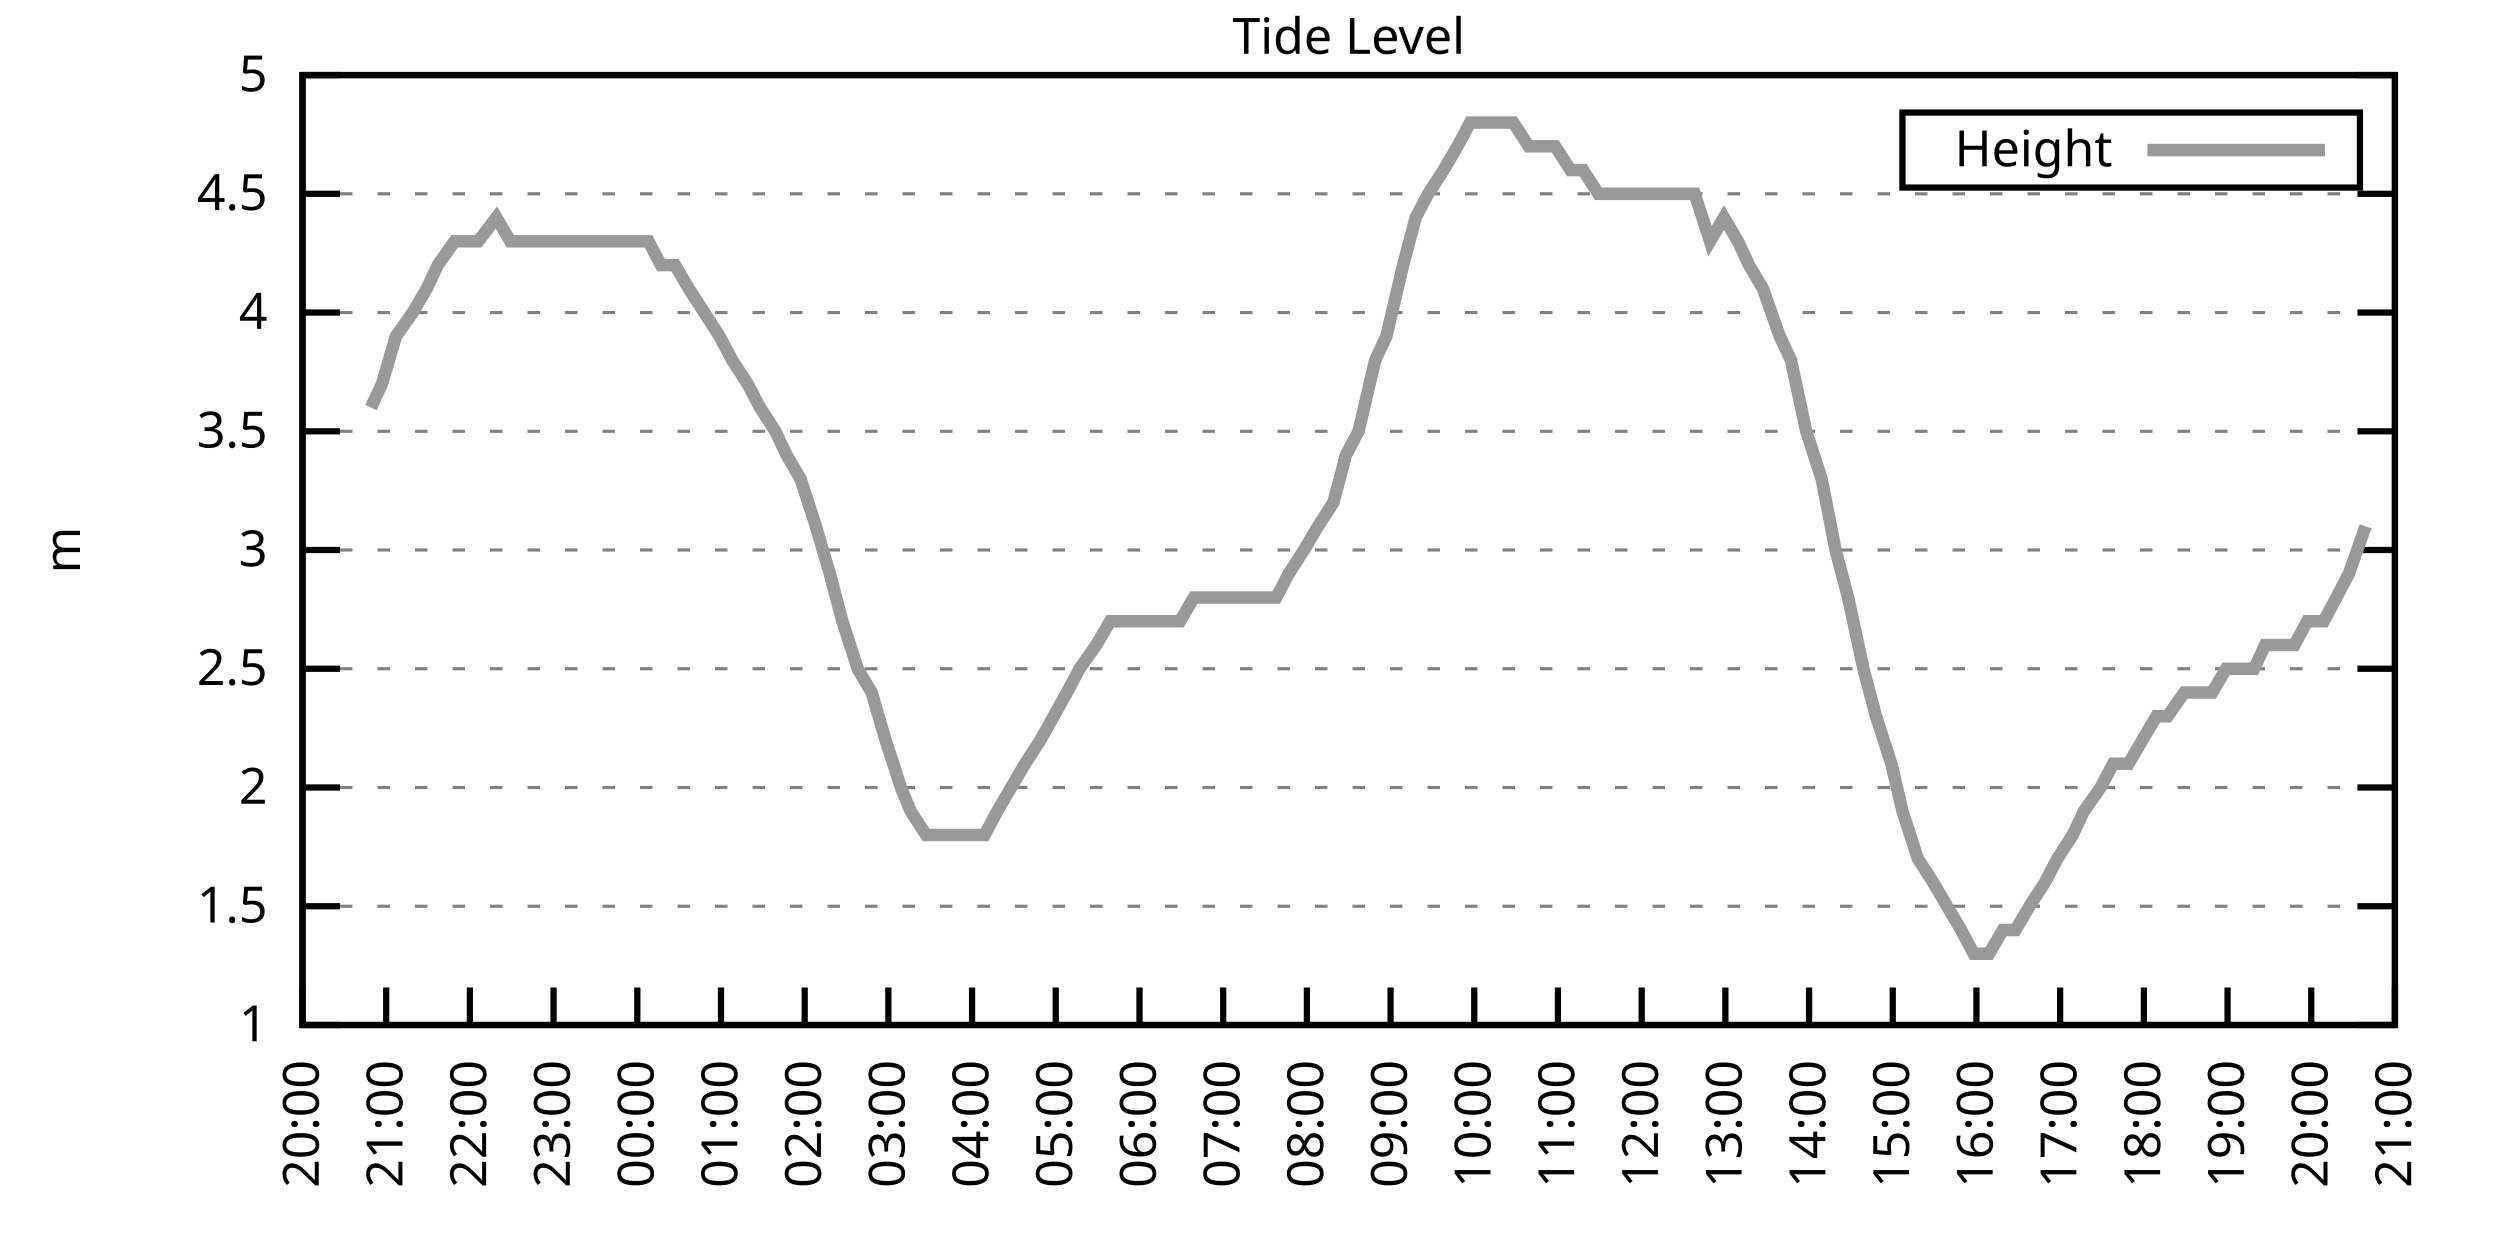
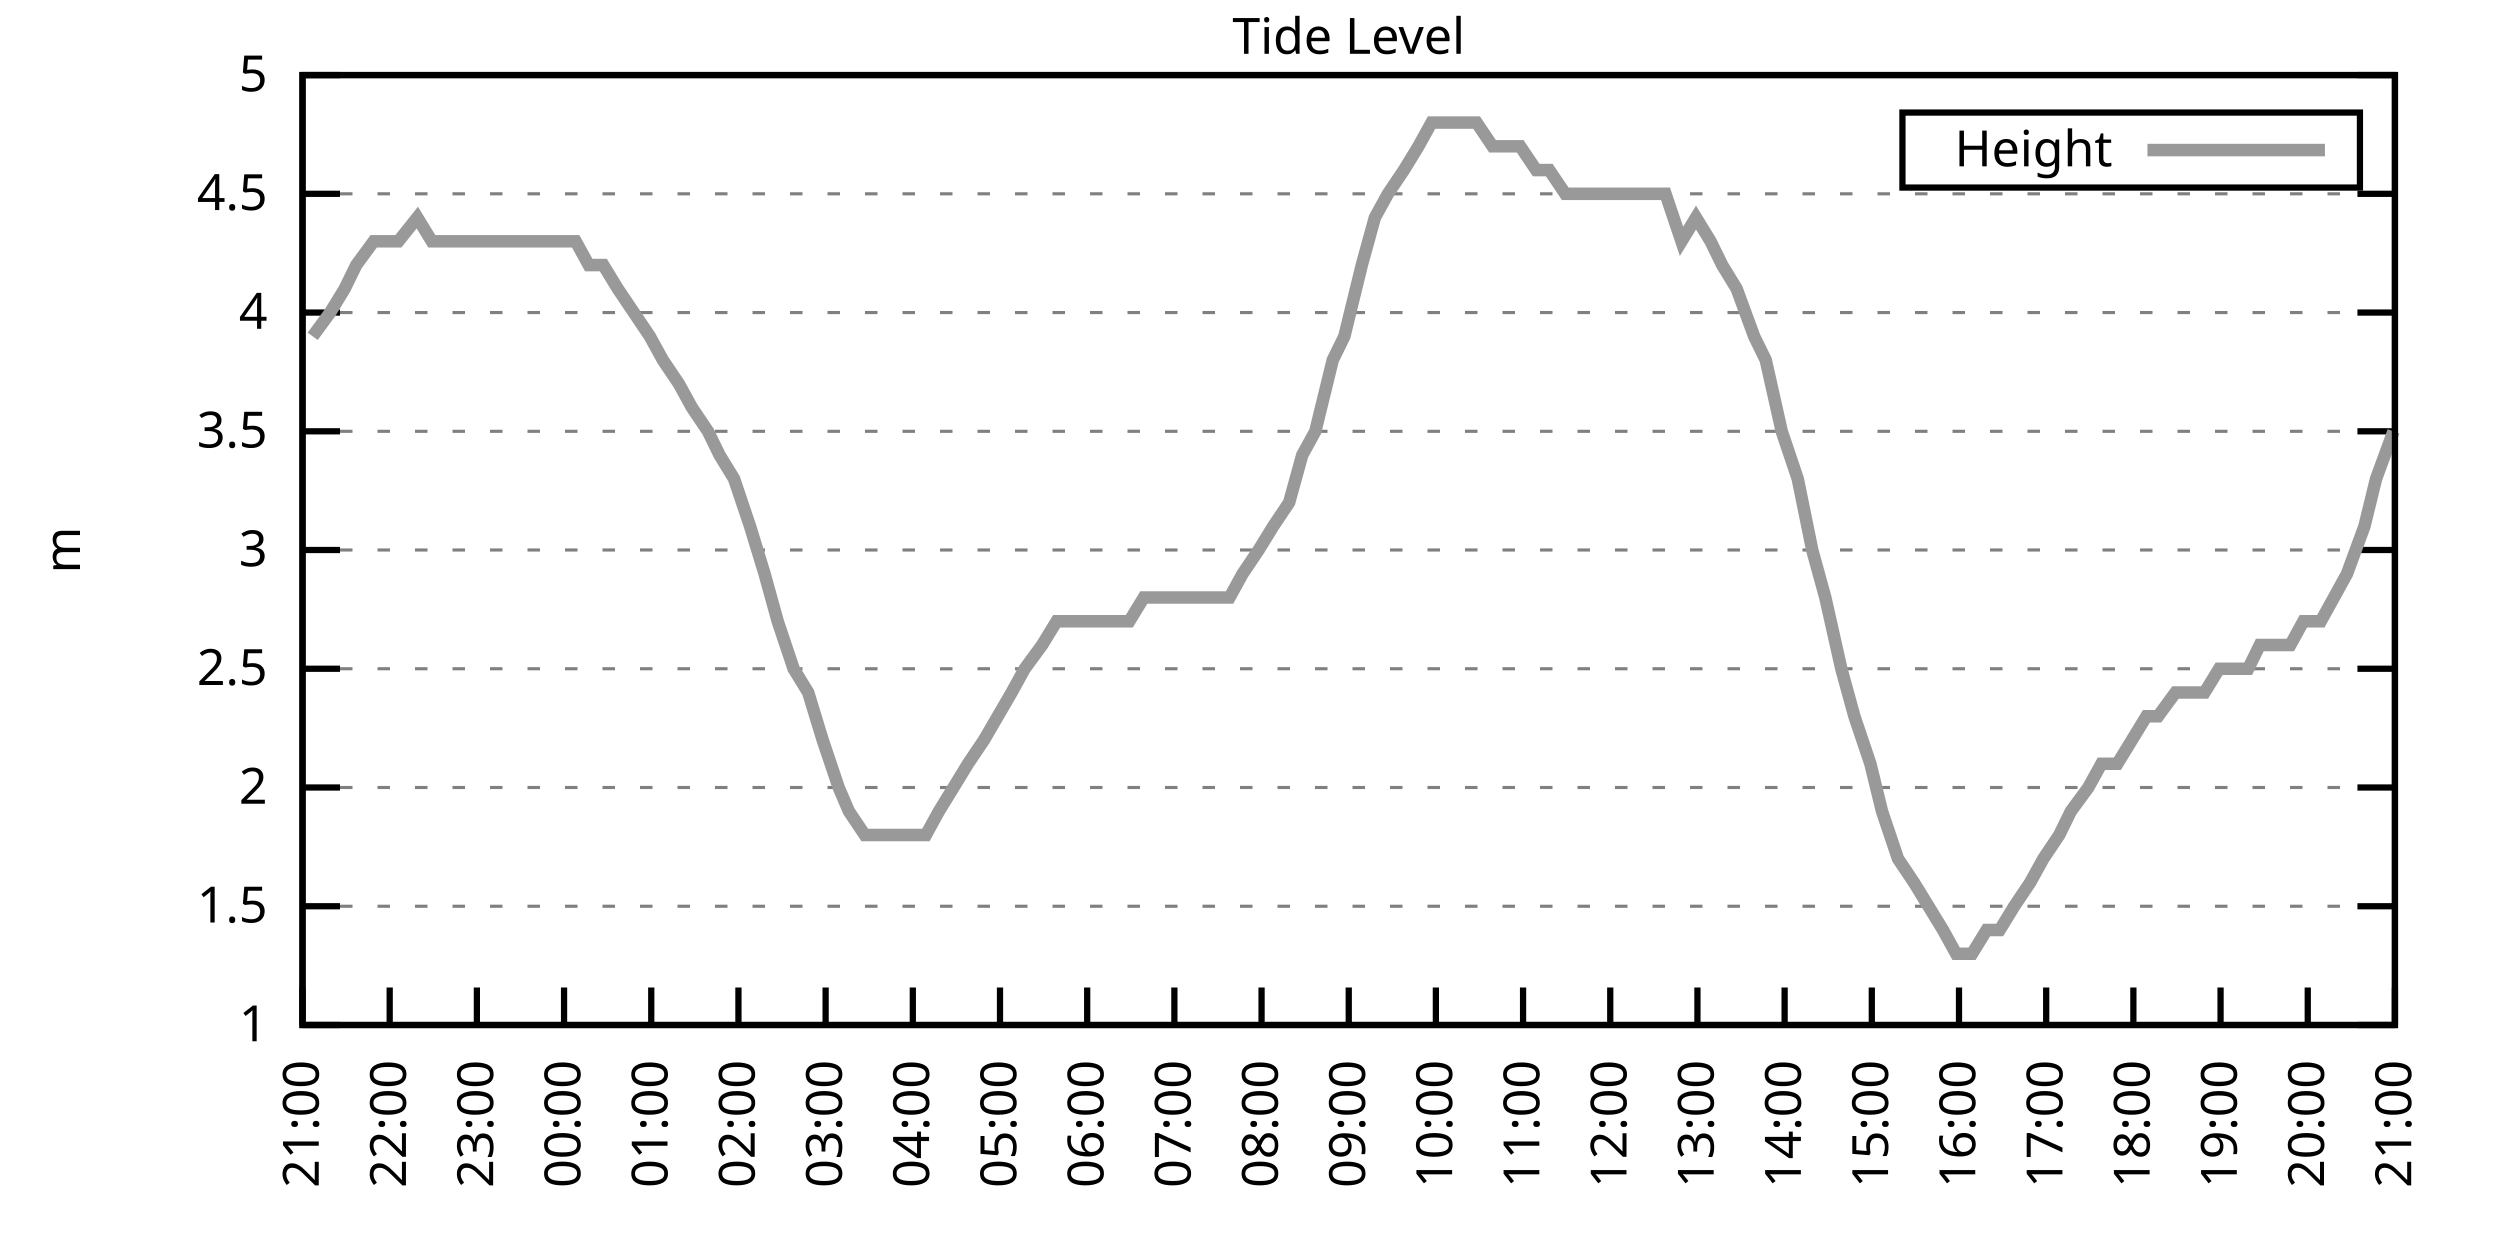
<svg xmlns="http://www.w3.org/2000/svg" xmlns:xlink="http://www.w3.org/1999/xlink" width="400" height="200" viewBox="0 0 400 200">
  <g id="gnuplot_canvas">
    <rect x="0" y="0" width="400" height="200" fill="none" />
    <defs>
      <circle id="gpDot" r="0.5" stroke-width="0.5" stroke="currentColor" />
      <path id="gpPt0" stroke-width="0.333" stroke="currentColor" d="M-1,0 h2 M0,-1 v2" />
      <path id="gpPt1" stroke-width="0.333" stroke="currentColor" d="M-1,-1 L1,1 M1,-1 L-1,1" />
      <path id="gpPt2" stroke-width="0.333" stroke="currentColor" d="M-1,0 L1,0 M0,-1 L0,1 M-1,-1 L1,1 M-1,1 L1,-1" />
      <rect id="gpPt3" stroke-width="0.333" stroke="currentColor" x="-1" y="-1" width="2" height="2" />
      <rect id="gpPt4" stroke-width="0.333" stroke="currentColor" fill="currentColor" x="-1" y="-1" width="2" height="2" />
      <circle id="gpPt5" stroke-width="0.333" stroke="currentColor" cx="0" cy="0" r="1" />
      <use xlink:href="#gpPt5" id="gpPt6" fill="currentColor" stroke="none" />
      <path id="gpPt7" stroke-width="0.333" stroke="currentColor" d="M0,-1.33 L-1.33,0.67 L1.33,0.67 z" />
      <use xlink:href="#gpPt7" id="gpPt8" fill="currentColor" stroke="none" />
      <use xlink:href="#gpPt7" id="gpPt9" stroke="currentColor" transform="rotate(180)" />
      <use xlink:href="#gpPt9" id="gpPt10" fill="currentColor" stroke="none" />
      <use xlink:href="#gpPt3" id="gpPt11" stroke="currentColor" transform="rotate(45)" />
      <use xlink:href="#gpPt11" id="gpPt12" fill="currentColor" stroke="none" />
      <path id="gpPt13" stroke-width="0.333" stroke="currentColor" d="M0,1.330 L1.265,0.411 L0.782,-1.067 L-0.782,-1.076 L-1.265,0.411 z" />
      <use xlink:href="#gpPt13" id="gpPt14" fill="currentColor" stroke="none" />
      <filter id="textbox" filterUnits="objectBoundingBox" x="0" y="0" height="1" width="1">
        <feFlood flood-color="white" flood-opacity="1" result="bgnd" />
        <feComposite in="SourceGraphic" in2="bgnd" operator="atop" />
      </filter>
      <filter id="greybox" filterUnits="objectBoundingBox" x="0" y="0" height="1" width="1">
        <feFlood flood-color="lightgrey" flood-opacity="1" result="grey" />
        <feComposite in="SourceGraphic" in2="grey" operator="atop" />
      </filter>
    </defs>
    <g fill="none" color="white" stroke="currentColor" stroke-width="1.00" stroke-linecap="butt" stroke-linejoin="miter">
</g>
    <g fill="none" color="black" stroke="currentColor" stroke-width="1.00" stroke-linecap="butt" stroke-linejoin="miter">
      <g stroke="none" shape-rendering="crispEdges">
        <polygon fill="rgb(255, 255, 255)" points="48.40,164.00 383.18,164.00 383.18,12.02 48.40,12.02 " />
      </g>
    </g>
    <g fill="none" color="black" stroke="currentColor" stroke-width="1.00" stroke-linecap="butt" stroke-linejoin="miter">
</g>
    <g fill="none" color="black" stroke="black" stroke-width="0.50" stroke-linecap="butt" stroke-linejoin="miter">
</g>
    <g fill="none" color="gray" stroke="currentColor" stroke-width="0.50" stroke-linecap="butt" stroke-linejoin="miter">
      <path stroke="gray" stroke-dasharray="2,4" class="gridline" d="M48.40,164.00 L383.19,164.00  " />
    </g>
    <g fill="none" color="gray" stroke="gray" stroke-width="1.00" stroke-linecap="butt" stroke-linejoin="miter">
</g>
    <g fill="none" color="black" stroke="currentColor" stroke-width="1.00" stroke-linecap="butt" stroke-linejoin="miter">
      <path stroke="black" d="M48.40,164.00 L54.40,164.00 M383.19,164.00 L377.19,164.00  " />
      <g transform="translate(42.80,166.60)" stroke="none" fill="black" font-family="Sans" font-size="8.00" text-anchor="end">
        <text>
          <tspan font-family="Sans"> 1</tspan>
        </text>
      </g>
    </g>
    <g fill="none" color="black" stroke="currentColor" stroke-width="1.00" stroke-linecap="butt" stroke-linejoin="miter">
</g>
    <g fill="none" color="black" stroke="black" stroke-width="0.50" stroke-linecap="butt" stroke-linejoin="miter">
</g>
    <g fill="none" color="gray" stroke="currentColor" stroke-width="0.50" stroke-linecap="butt" stroke-linejoin="miter">
      <path stroke="gray" stroke-dasharray="2,4" class="gridline" d="M48.40,145.00 L383.19,145.00  " />
    </g>
    <g fill="none" color="gray" stroke="gray" stroke-width="1.00" stroke-linecap="butt" stroke-linejoin="miter">
</g>
    <g fill="none" color="black" stroke="currentColor" stroke-width="1.00" stroke-linecap="butt" stroke-linejoin="miter">
      <path stroke="black" d="M48.40,145.00 L54.40,145.00 M383.19,145.00 L377.19,145.00  " />
      <g transform="translate(42.80,147.60)" stroke="none" fill="black" font-family="Sans" font-size="8.00" text-anchor="end">
        <text>
          <tspan font-family="Sans"> 1.5</tspan>
        </text>
      </g>
    </g>
    <g fill="none" color="black" stroke="currentColor" stroke-width="1.00" stroke-linecap="butt" stroke-linejoin="miter">
</g>
    <g fill="none" color="black" stroke="black" stroke-width="0.50" stroke-linecap="butt" stroke-linejoin="miter">
</g>
    <g fill="none" color="gray" stroke="currentColor" stroke-width="0.50" stroke-linecap="butt" stroke-linejoin="miter">
      <path stroke="gray" stroke-dasharray="2,4" class="gridline" d="M48.40,126.00 L383.19,126.00  " />
    </g>
    <g fill="none" color="gray" stroke="gray" stroke-width="1.00" stroke-linecap="butt" stroke-linejoin="miter">
</g>
    <g fill="none" color="black" stroke="currentColor" stroke-width="1.00" stroke-linecap="butt" stroke-linejoin="miter">
      <path stroke="black" d="M48.40,126.00 L54.40,126.00 M383.19,126.00 L377.19,126.00  " />
      <g transform="translate(42.80,128.60)" stroke="none" fill="black" font-family="Sans" font-size="8.00" text-anchor="end">
        <text>
          <tspan font-family="Sans"> 2</tspan>
        </text>
      </g>
    </g>
    <g fill="none" color="black" stroke="currentColor" stroke-width="1.00" stroke-linecap="butt" stroke-linejoin="miter">
</g>
    <g fill="none" color="black" stroke="black" stroke-width="0.50" stroke-linecap="butt" stroke-linejoin="miter">
</g>
    <g fill="none" color="gray" stroke="currentColor" stroke-width="0.50" stroke-linecap="butt" stroke-linejoin="miter">
      <path stroke="gray" stroke-dasharray="2,4" class="gridline" d="M48.40,107.00 L383.19,107.00  " />
    </g>
    <g fill="none" color="gray" stroke="gray" stroke-width="1.00" stroke-linecap="butt" stroke-linejoin="miter">
</g>
    <g fill="none" color="black" stroke="currentColor" stroke-width="1.00" stroke-linecap="butt" stroke-linejoin="miter">
      <path stroke="black" d="M48.40,107.00 L54.40,107.00 M383.19,107.00 L377.19,107.00  " />
      <g transform="translate(42.80,109.60)" stroke="none" fill="black" font-family="Sans" font-size="8.00" text-anchor="end">
        <text>
          <tspan font-family="Sans"> 2.5</tspan>
        </text>
      </g>
    </g>
    <g fill="none" color="black" stroke="currentColor" stroke-width="1.00" stroke-linecap="butt" stroke-linejoin="miter">
</g>
    <g fill="none" color="black" stroke="black" stroke-width="0.50" stroke-linecap="butt" stroke-linejoin="miter">
</g>
    <g fill="none" color="gray" stroke="currentColor" stroke-width="0.50" stroke-linecap="butt" stroke-linejoin="miter">
      <path stroke="gray" stroke-dasharray="2,4" class="gridline" d="M48.40,88.00 L383.19,88.00  " />
    </g>
    <g fill="none" color="gray" stroke="gray" stroke-width="1.00" stroke-linecap="butt" stroke-linejoin="miter">
</g>
    <g fill="none" color="black" stroke="currentColor" stroke-width="1.00" stroke-linecap="butt" stroke-linejoin="miter">
      <path stroke="black" d="M48.40,88.00 L54.40,88.00 M383.19,88.00 L377.19,88.00  " />
      <g transform="translate(42.80,90.60)" stroke="none" fill="black" font-family="Sans" font-size="8.00" text-anchor="end">
        <text>
          <tspan font-family="Sans"> 3</tspan>
        </text>
      </g>
    </g>
    <g fill="none" color="black" stroke="currentColor" stroke-width="1.00" stroke-linecap="butt" stroke-linejoin="miter">
</g>
    <g fill="none" color="black" stroke="black" stroke-width="0.50" stroke-linecap="butt" stroke-linejoin="miter">
</g>
    <g fill="none" color="gray" stroke="currentColor" stroke-width="0.50" stroke-linecap="butt" stroke-linejoin="miter">
      <path stroke="gray" stroke-dasharray="2,4" class="gridline" d="M48.40,69.01 L383.19,69.01  " />
    </g>
    <g fill="none" color="gray" stroke="gray" stroke-width="1.00" stroke-linecap="butt" stroke-linejoin="miter">
</g>
    <g fill="none" color="black" stroke="currentColor" stroke-width="1.00" stroke-linecap="butt" stroke-linejoin="miter">
      <path stroke="black" d="M48.40,69.01 L54.40,69.01 M383.19,69.01 L377.19,69.01  " />
      <g transform="translate(42.80,71.61)" stroke="none" fill="black" font-family="Sans" font-size="8.00" text-anchor="end">
        <text>
          <tspan font-family="Sans"> 3.5</tspan>
        </text>
      </g>
    </g>
    <g fill="none" color="black" stroke="currentColor" stroke-width="1.00" stroke-linecap="butt" stroke-linejoin="miter">
</g>
    <g fill="none" color="black" stroke="black" stroke-width="0.50" stroke-linecap="butt" stroke-linejoin="miter">
</g>
    <g fill="none" color="gray" stroke="currentColor" stroke-width="0.50" stroke-linecap="butt" stroke-linejoin="miter">
      <path stroke="gray" stroke-dasharray="2,4" class="gridline" d="M48.40,50.01 L383.19,50.01  " />
    </g>
    <g fill="none" color="gray" stroke="gray" stroke-width="1.00" stroke-linecap="butt" stroke-linejoin="miter">
</g>
    <g fill="none" color="black" stroke="currentColor" stroke-width="1.00" stroke-linecap="butt" stroke-linejoin="miter">
      <path stroke="black" d="M48.40,50.01 L54.40,50.01 M383.19,50.01 L377.19,50.01  " />
      <g transform="translate(42.80,52.61)" stroke="none" fill="black" font-family="Sans" font-size="8.00" text-anchor="end">
        <text>
          <tspan font-family="Sans"> 4</tspan>
        </text>
      </g>
    </g>
    <g fill="none" color="black" stroke="currentColor" stroke-width="1.00" stroke-linecap="butt" stroke-linejoin="miter">
</g>
    <g fill="none" color="black" stroke="black" stroke-width="0.50" stroke-linecap="butt" stroke-linejoin="miter">
</g>
    <g fill="none" color="gray" stroke="currentColor" stroke-width="0.50" stroke-linecap="butt" stroke-linejoin="miter">
      <path stroke="gray" stroke-dasharray="2,4" class="gridline" d="M48.40,31.01 L383.19,31.01  " />
    </g>
    <g fill="none" color="gray" stroke="gray" stroke-width="1.00" stroke-linecap="butt" stroke-linejoin="miter">
</g>
    <g fill="none" color="black" stroke="currentColor" stroke-width="1.00" stroke-linecap="butt" stroke-linejoin="miter">
      <path stroke="black" d="M48.40,31.01 L54.40,31.01 M383.19,31.01 L377.19,31.01  " />
      <g transform="translate(42.80,33.61)" stroke="none" fill="black" font-family="Sans" font-size="8.00" text-anchor="end">
        <text>
          <tspan font-family="Sans"> 4.5</tspan>
        </text>
      </g>
    </g>
    <g fill="none" color="black" stroke="currentColor" stroke-width="1.00" stroke-linecap="butt" stroke-linejoin="miter">
</g>
    <g fill="none" color="black" stroke="black" stroke-width="0.50" stroke-linecap="butt" stroke-linejoin="miter">
</g>
    <g fill="none" color="gray" stroke="currentColor" stroke-width="0.50" stroke-linecap="butt" stroke-linejoin="miter">
      <path stroke="gray" stroke-dasharray="2,4" class="gridline" d="M48.40,12.01 L383.19,12.01  " />
    </g>
    <g fill="none" color="gray" stroke="gray" stroke-width="1.00" stroke-linecap="butt" stroke-linejoin="miter">
</g>
    <g fill="none" color="black" stroke="currentColor" stroke-width="1.00" stroke-linecap="butt" stroke-linejoin="miter">
      <path stroke="black" d="M48.40,12.01 L54.40,12.01 M383.19,12.01 L377.19,12.01  " />
      <g transform="translate(42.80,14.61)" stroke="none" fill="black" font-family="Sans" font-size="8.00" text-anchor="end">
        <text>
          <tspan font-family="Sans"> 5</tspan>
        </text>
      </g>
    </g>
    <g fill="none" color="black" stroke="currentColor" stroke-width="1.00" stroke-linecap="butt" stroke-linejoin="miter">
      <path stroke="black" d="M48.40,164.00 L48.40,158.00  " />
      <g transform="translate(51.00,169.60) rotate(270.00)" stroke="none" fill="black" font-family="Sans" font-size="8.00" text-anchor="end">
        <text>
-           <tspan font-family="Sans">20:00</tspan>
-         </text>
-       </g>
-     </g>
-     <g fill="none" color="black" stroke="currentColor" stroke-width="1.00" stroke-linecap="butt" stroke-linejoin="miter">
-       <path stroke="black" d="M61.79,164.00 L61.79,158.00  " />
-       <g transform="translate(64.39,169.60) rotate(270.00)" stroke="none" fill="black" font-family="Sans" font-size="8.00" text-anchor="end">
-         <text>
          <tspan font-family="Sans">21:00</tspan>
        </text>
      </g>
    </g>
    <g fill="none" color="black" stroke="currentColor" stroke-width="1.00" stroke-linecap="butt" stroke-linejoin="miter">
-       <path stroke="black" d="M75.18,164.00 L75.18,158.00  " />
-       <g transform="translate(77.78,169.60) rotate(270.00)" stroke="none" fill="black" font-family="Sans" font-size="8.00" text-anchor="end">
+       <path stroke="black" d="M62.35,164.00 L62.35,158.00  " />
+       <g transform="translate(64.95,169.60) rotate(270.00)" stroke="none" fill="black" font-family="Sans" font-size="8.00" text-anchor="end">
        <text>
          <tspan font-family="Sans">22:00</tspan>
        </text>
      </g>
    </g>
    <g fill="none" color="black" stroke="currentColor" stroke-width="1.00" stroke-linecap="butt" stroke-linejoin="miter">
-       <path stroke="black" d="M88.57,164.00 L88.57,158.00  " />
-       <g transform="translate(91.17,169.60) rotate(270.00)" stroke="none" fill="black" font-family="Sans" font-size="8.00" text-anchor="end">
+       <path stroke="black" d="M76.30,164.00 L76.30,158.00  " />
+       <g transform="translate(78.90,169.60) rotate(270.00)" stroke="none" fill="black" font-family="Sans" font-size="8.00" text-anchor="end">
        <text>
          <tspan font-family="Sans">23:00</tspan>
        </text>
      </g>
    </g>
    <g fill="none" color="black" stroke="currentColor" stroke-width="1.00" stroke-linecap="butt" stroke-linejoin="miter">
-       <path stroke="black" d="M101.97,164.00 L101.97,158.00  " />
-       <g transform="translate(104.57,169.60) rotate(270.00)" stroke="none" fill="black" font-family="Sans" font-size="8.00" text-anchor="end">
+       <path stroke="black" d="M90.25,164.00 L90.25,158.00  " />
+       <g transform="translate(92.85,169.60) rotate(270.00)" stroke="none" fill="black" font-family="Sans" font-size="8.00" text-anchor="end">
        <text>
          <tspan font-family="Sans">00:00</tspan>
        </text>
      </g>
    </g>
    <g fill="none" color="black" stroke="currentColor" stroke-width="1.00" stroke-linecap="butt" stroke-linejoin="miter">
-       <path stroke="black" d="M115.36,164.00 L115.36,158.00  " />
-       <g transform="translate(117.96,169.60) rotate(270.00)" stroke="none" fill="black" font-family="Sans" font-size="8.00" text-anchor="end">
+       <path stroke="black" d="M104.20,164.00 L104.20,158.00  " />
+       <g transform="translate(106.80,169.60) rotate(270.00)" stroke="none" fill="black" font-family="Sans" font-size="8.00" text-anchor="end">
        <text>
          <tspan font-family="Sans">01:00</tspan>
        </text>
      </g>
    </g>
    <g fill="none" color="black" stroke="currentColor" stroke-width="1.00" stroke-linecap="butt" stroke-linejoin="miter">
-       <path stroke="black" d="M128.75,164.00 L128.75,158.00  " />
-       <g transform="translate(131.35,169.60) rotate(270.00)" stroke="none" fill="black" font-family="Sans" font-size="8.00" text-anchor="end">
+       <path stroke="black" d="M118.15,164.00 L118.15,158.00  " />
+       <g transform="translate(120.75,169.60) rotate(270.00)" stroke="none" fill="black" font-family="Sans" font-size="8.00" text-anchor="end">
        <text>
          <tspan font-family="Sans">02:00</tspan>
        </text>
      </g>
    </g>
    <g fill="none" color="black" stroke="currentColor" stroke-width="1.00" stroke-linecap="butt" stroke-linejoin="miter">
-       <path stroke="black" d="M142.14,164.00 L142.14,158.00  " />
-       <g transform="translate(144.74,169.60) rotate(270.00)" stroke="none" fill="black" font-family="Sans" font-size="8.00" text-anchor="end">
+       <path stroke="black" d="M132.10,164.00 L132.10,158.00  " />
+       <g transform="translate(134.70,169.60) rotate(270.00)" stroke="none" fill="black" font-family="Sans" font-size="8.00" text-anchor="end">
        <text>
          <tspan font-family="Sans">03:00</tspan>
        </text>
      </g>
    </g>
    <g fill="none" color="black" stroke="currentColor" stroke-width="1.00" stroke-linecap="butt" stroke-linejoin="miter">
-       <path stroke="black" d="M155.53,164.00 L155.53,158.00  " />
-       <g transform="translate(158.13,169.60) rotate(270.00)" stroke="none" fill="black" font-family="Sans" font-size="8.00" text-anchor="end">
+       <path stroke="black" d="M146.05,164.00 L146.05,158.00  " />
+       <g transform="translate(148.65,169.60) rotate(270.00)" stroke="none" fill="black" font-family="Sans" font-size="8.00" text-anchor="end">
        <text>
          <tspan font-family="Sans">04:00</tspan>
        </text>
      </g>
    </g>
    <g fill="none" color="black" stroke="currentColor" stroke-width="1.00" stroke-linecap="butt" stroke-linejoin="miter">
-       <path stroke="black" d="M168.92,164.00 L168.92,158.00  " />
-       <g transform="translate(171.52,169.60) rotate(270.00)" stroke="none" fill="black" font-family="Sans" font-size="8.00" text-anchor="end">
+       <path stroke="black" d="M160.00,164.00 L160.00,158.00  " />
+       <g transform="translate(162.60,169.60) rotate(270.00)" stroke="none" fill="black" font-family="Sans" font-size="8.00" text-anchor="end">
        <text>
          <tspan font-family="Sans">05:00</tspan>
        </text>
      </g>
    </g>
    <g fill="none" color="black" stroke="currentColor" stroke-width="1.00" stroke-linecap="butt" stroke-linejoin="miter">
-       <path stroke="black" d="M182.32,164.00 L182.32,158.00  " />
-       <g transform="translate(184.92,169.60) rotate(270.00)" stroke="none" fill="black" font-family="Sans" font-size="8.00" text-anchor="end">
+       <path stroke="black" d="M173.95,164.00 L173.95,158.00  " />
+       <g transform="translate(176.55,169.60) rotate(270.00)" stroke="none" fill="black" font-family="Sans" font-size="8.00" text-anchor="end">
        <text>
          <tspan font-family="Sans">06:00</tspan>
        </text>
      </g>
    </g>
    <g fill="none" color="black" stroke="currentColor" stroke-width="1.00" stroke-linecap="butt" stroke-linejoin="miter">
-       <path stroke="black" d="M195.71,164.00 L195.71,158.00  " />
-       <g transform="translate(198.31,169.60) rotate(270.00)" stroke="none" fill="black" font-family="Sans" font-size="8.00" text-anchor="end">
+       <path stroke="black" d="M187.90,164.00 L187.90,158.00  " />
+       <g transform="translate(190.50,169.60) rotate(270.00)" stroke="none" fill="black" font-family="Sans" font-size="8.00" text-anchor="end">
        <text>
          <tspan font-family="Sans">07:00</tspan>
        </text>
      </g>
    </g>
    <g fill="none" color="black" stroke="currentColor" stroke-width="1.00" stroke-linecap="butt" stroke-linejoin="miter">
-       <path stroke="black" d="M209.10,164.00 L209.10,158.00  " />
-       <g transform="translate(211.70,169.60) rotate(270.00)" stroke="none" fill="black" font-family="Sans" font-size="8.00" text-anchor="end">
+       <path stroke="black" d="M201.85,164.00 L201.85,158.00  " />
+       <g transform="translate(204.45,169.60) rotate(270.00)" stroke="none" fill="black" font-family="Sans" font-size="8.00" text-anchor="end">
        <text>
          <tspan font-family="Sans">08:00</tspan>
        </text>
      </g>
    </g>
    <g fill="none" color="black" stroke="currentColor" stroke-width="1.00" stroke-linecap="butt" stroke-linejoin="miter">
-       <path stroke="black" d="M222.49,164.00 L222.49,158.00  " />
-       <g transform="translate(225.09,169.60) rotate(270.00)" stroke="none" fill="black" font-family="Sans" font-size="8.00" text-anchor="end">
+       <path stroke="black" d="M215.80,164.00 L215.80,158.00  " />
+       <g transform="translate(218.40,169.60) rotate(270.00)" stroke="none" fill="black" font-family="Sans" font-size="8.00" text-anchor="end">
        <text>
          <tspan font-family="Sans">09:00</tspan>
        </text>
      </g>
    </g>
    <g fill="none" color="black" stroke="currentColor" stroke-width="1.00" stroke-linecap="butt" stroke-linejoin="miter">
-       <path stroke="black" d="M235.88,164.00 L235.88,158.00  " />
-       <g transform="translate(238.48,169.60) rotate(270.00)" stroke="none" fill="black" font-family="Sans" font-size="8.00" text-anchor="end">
+       <path stroke="black" d="M229.74,164.00 L229.74,158.00  " />
+       <g transform="translate(232.34,169.60) rotate(270.00)" stroke="none" fill="black" font-family="Sans" font-size="8.00" text-anchor="end">
        <text>
          <tspan font-family="Sans">10:00</tspan>
        </text>
      </g>
    </g>
    <g fill="none" color="black" stroke="currentColor" stroke-width="1.00" stroke-linecap="butt" stroke-linejoin="miter">
-       <path stroke="black" d="M249.27,164.00 L249.27,158.00  " />
-       <g transform="translate(251.87,169.60) rotate(270.00)" stroke="none" fill="black" font-family="Sans" font-size="8.00" text-anchor="end">
+       <path stroke="black" d="M243.69,164.00 L243.69,158.00  " />
+       <g transform="translate(246.29,169.60) rotate(270.00)" stroke="none" fill="black" font-family="Sans" font-size="8.00" text-anchor="end">
        <text>
          <tspan font-family="Sans">11:00</tspan>
        </text>
      </g>
    </g>
    <g fill="none" color="black" stroke="currentColor" stroke-width="1.00" stroke-linecap="butt" stroke-linejoin="miter">
-       <path stroke="black" d="M262.67,164.00 L262.67,158.00  " />
-       <g transform="translate(265.27,169.60) rotate(270.00)" stroke="none" fill="black" font-family="Sans" font-size="8.00" text-anchor="end">
+       <path stroke="black" d="M257.64,164.00 L257.64,158.00  " />
+       <g transform="translate(260.24,169.60) rotate(270.00)" stroke="none" fill="black" font-family="Sans" font-size="8.00" text-anchor="end">
        <text>
          <tspan font-family="Sans">12:00</tspan>
        </text>
      </g>
    </g>
    <g fill="none" color="black" stroke="currentColor" stroke-width="1.00" stroke-linecap="butt" stroke-linejoin="miter">
-       <path stroke="black" d="M276.06,164.00 L276.06,158.00  " />
-       <g transform="translate(278.66,169.60) rotate(270.00)" stroke="none" fill="black" font-family="Sans" font-size="8.00" text-anchor="end">
+       <path stroke="black" d="M271.59,164.00 L271.59,158.00  " />
+       <g transform="translate(274.19,169.60) rotate(270.00)" stroke="none" fill="black" font-family="Sans" font-size="8.00" text-anchor="end">
        <text>
          <tspan font-family="Sans">13:00</tspan>
        </text>
      </g>
    </g>
    <g fill="none" color="black" stroke="currentColor" stroke-width="1.00" stroke-linecap="butt" stroke-linejoin="miter">
-       <path stroke="black" d="M289.45,164.00 L289.45,158.00  " />
-       <g transform="translate(292.05,169.60) rotate(270.00)" stroke="none" fill="black" font-family="Sans" font-size="8.00" text-anchor="end">
+       <path stroke="black" d="M285.54,164.00 L285.54,158.00  " />
+       <g transform="translate(288.14,169.60) rotate(270.00)" stroke="none" fill="black" font-family="Sans" font-size="8.00" text-anchor="end">
        <text>
          <tspan font-family="Sans">14:00</tspan>
        </text>
      </g>
    </g>
    <g fill="none" color="black" stroke="currentColor" stroke-width="1.00" stroke-linecap="butt" stroke-linejoin="miter">
-       <path stroke="black" d="M302.84,164.00 L302.84,158.00  " />
-       <g transform="translate(305.44,169.60) rotate(270.00)" stroke="none" fill="black" font-family="Sans" font-size="8.00" text-anchor="end">
+       <path stroke="black" d="M299.49,164.00 L299.49,158.00  " />
+       <g transform="translate(302.09,169.60) rotate(270.00)" stroke="none" fill="black" font-family="Sans" font-size="8.00" text-anchor="end">
        <text>
          <tspan font-family="Sans">15:00</tspan>
        </text>
      </g>
    </g>
    <g fill="none" color="black" stroke="currentColor" stroke-width="1.00" stroke-linecap="butt" stroke-linejoin="miter">
-       <path stroke="black" d="M316.23,164.00 L316.23,158.00  " />
-       <g transform="translate(318.83,169.60) rotate(270.00)" stroke="none" fill="black" font-family="Sans" font-size="8.00" text-anchor="end">
+       <path stroke="black" d="M313.44,164.00 L313.44,158.00  " />
+       <g transform="translate(316.04,169.60) rotate(270.00)" stroke="none" fill="black" font-family="Sans" font-size="8.00" text-anchor="end">
        <text>
          <tspan font-family="Sans">16:00</tspan>
        </text>
      </g>
    </g>
    <g fill="none" color="black" stroke="currentColor" stroke-width="1.00" stroke-linecap="butt" stroke-linejoin="miter">
-       <path stroke="black" d="M329.62,164.00 L329.62,158.00  " />
-       <g transform="translate(332.22,169.60) rotate(270.00)" stroke="none" fill="black" font-family="Sans" font-size="8.00" text-anchor="end">
+       <path stroke="black" d="M327.39,164.00 L327.39,158.00  " />
+       <g transform="translate(329.99,169.60) rotate(270.00)" stroke="none" fill="black" font-family="Sans" font-size="8.00" text-anchor="end">
        <text>
          <tspan font-family="Sans">17:00</tspan>
        </text>
      </g>
    </g>
    <g fill="none" color="black" stroke="currentColor" stroke-width="1.00" stroke-linecap="butt" stroke-linejoin="miter">
-       <path stroke="black" d="M343.02,164.00 L343.02,158.00  " />
-       <g transform="translate(345.62,169.60) rotate(270.00)" stroke="none" fill="black" font-family="Sans" font-size="8.00" text-anchor="end">
+       <path stroke="black" d="M341.34,164.00 L341.34,158.00  " />
+       <g transform="translate(343.94,169.60) rotate(270.00)" stroke="none" fill="black" font-family="Sans" font-size="8.00" text-anchor="end">
        <text>
          <tspan font-family="Sans">18:00</tspan>
        </text>
      </g>
    </g>
    <g fill="none" color="black" stroke="currentColor" stroke-width="1.00" stroke-linecap="butt" stroke-linejoin="miter">
-       <path stroke="black" d="M356.41,164.00 L356.41,158.00  " />
-       <g transform="translate(359.01,169.60) rotate(270.00)" stroke="none" fill="black" font-family="Sans" font-size="8.00" text-anchor="end">
+       <path stroke="black" d="M355.29,164.00 L355.29,158.00  " />
+       <g transform="translate(357.89,169.60) rotate(270.00)" stroke="none" fill="black" font-family="Sans" font-size="8.00" text-anchor="end">
        <text>
          <tspan font-family="Sans">19:00</tspan>
        </text>
      </g>
    </g>
    <g fill="none" color="black" stroke="currentColor" stroke-width="1.00" stroke-linecap="butt" stroke-linejoin="miter">
-       <path stroke="black" d="M369.80,164.00 L369.80,158.00  " />
-       <g transform="translate(372.40,169.60) rotate(270.00)" stroke="none" fill="black" font-family="Sans" font-size="8.00" text-anchor="end">
+       <path stroke="black" d="M369.24,164.00 L369.24,158.00  " />
+       <g transform="translate(371.84,169.60) rotate(270.00)" stroke="none" fill="black" font-family="Sans" font-size="8.00" text-anchor="end">
        <text>
          <tspan font-family="Sans">20:00</tspan>
        </text>
      </g>
    </g>
    <g fill="none" color="black" stroke="currentColor" stroke-width="1.00" stroke-linecap="butt" stroke-linejoin="miter">
      <path stroke="black" d="M383.19,164.00 L383.19,158.00  " />
      <g transform="translate(385.79,169.60) rotate(270.00)" stroke="none" fill="black" font-family="Sans" font-size="8.00" text-anchor="end">
        <text>
          <tspan font-family="Sans">21:00</tspan>
        </text>
      </g>
    </g>
    <g fill="none" color="black" stroke="currentColor" stroke-width="1.00" stroke-linecap="butt" stroke-linejoin="miter">
</g>
    <g fill="none" color="black" stroke="currentColor" stroke-width="1.00" stroke-linecap="butt" stroke-linejoin="miter">
      <path stroke="black" d="M48.40,12.01 L48.40,164.00 L383.19,164.00 L383.19,12.01 L48.40,12.01 Z  " />
    </g>
    <g fill="none" color="black" stroke="currentColor" stroke-width="1.00" stroke-linecap="butt" stroke-linejoin="miter">
</g>
    <g fill="none" color="black" stroke="currentColor" stroke-width="1.00" stroke-linecap="butt" stroke-linejoin="miter">
      <path stroke="black" d="M304.39,30.01 L304.39,18.01 L377.59,18.01 L377.59,30.01 L304.39,30.01 Z  " />
    </g>
    <g id="Tide_level_plot_1">
      <g fill="none" color="white" stroke="black" stroke-width="2.00" stroke-linecap="butt" stroke-linejoin="miter">
</g>
      <g fill="none" color="black" stroke="currentColor" stroke-width="2.00" stroke-linecap="butt" stroke-linejoin="miter">
        <g transform="translate(337.99,26.61)" stroke="none" fill="black" font-family="Sans" font-size="8.00" text-anchor="end">
          <text>
            <tspan font-family="Sans">Height</tspan>
          </text>
        </g>
      </g>
      <g fill="none" color="black" stroke="currentColor" stroke-width="2.00" stroke-linecap="butt" stroke-linejoin="miter">
-         <path stroke="rgb(153, 153, 153)" d="M343.59,24.01 L371.99,24.01 M59.34,65.21 L61.12,61.41 L63.35,53.81 L66.03,50.01 L68.26,46.21 L70.05,42.41   L72.73,38.61 L74.51,38.61 L76.52,38.61 L79.42,34.81 L81.66,38.61 L83.44,38.61 L86.12,38.61 L88.35,38.61   L90.58,38.61 L92.37,38.61 L94.82,38.61 L96.83,38.61 L99.51,38.61 L101.74,38.61 L103.75,38.61 L105.76,42.41   L107.99,42.41 L110.22,46.21 L112.68,50.01 L115.13,53.81 L117.14,57.61 L119.60,61.41 L121.61,65.21 L124.06,69.01   L125.85,72.81 L128.08,76.61 L130.54,84.21 L132.77,91.80 L134.78,99.40 L137.23,107.00 L139.46,110.80 L141.69,118.40   L144.15,126.00 L145.71,129.80 L148.17,133.60 L150.85,133.60 L153.08,133.60 L155.31,133.60 L157.54,133.60 L159.55,129.80   L161.78,126.00 L164.01,122.20 L166.47,118.40 L170.71,110.80 L172.72,107.00 L175.40,103.20 L177.63,99.40 L179.64,99.40   L182.09,99.40 L186.56,99.40 L188.79,99.40 L191.02,95.60 L193.25,95.60 L195.48,95.60 L197.27,95.60 L199.95,95.60   L202.18,95.60 L204.19,95.60 L206.20,91.80 L208.65,88.00 L210.88,84.21 L213.34,80.41 L215.35,72.81 L217.36,69.01   L220.04,57.61 L221.82,53.81 L224.50,42.41 L226.51,34.81 L228.52,31.01 L230.97,27.21 L233.20,23.41 L235.21,19.61   L237.67,19.61 L240.12,19.61 L242.13,19.61 L244.59,23.41 L246.82,23.41 L248.83,23.41 L251.28,27.21 L253.29,27.21   L255.75,31.01 L257.98,31.01 L260.21,31.01 L262.44,31.01 L264.67,31.01 L266.91,31.01 L268.69,31.01 L271.15,31.01   L273.60,38.61 L275.83,34.81 L278.07,38.61 L279.85,42.41 L282.08,46.21 L284.76,53.81 L286.55,57.61 L289.00,69.01   L291.46,76.61 L293.69,88.00 L295.70,95.60 L298.15,107.00 L300.16,114.60 L302.62,122.20 L304.40,129.80 L306.86,137.40   L309.31,141.20 L311.54,145.00 L313.78,148.80 L315.79,152.60 L318.24,152.60 L320.47,148.80 L322.48,148.80 L324.71,145.00   L327.17,141.20 L329.18,137.40 L331.63,133.60 L333.42,129.80 L336.10,126.00 L338.10,122.20 L340.56,122.20 L342.79,118.40   L345.02,114.60 L346.81,114.60 L349.49,110.80 L351.50,110.80 L353.95,110.80 L356.18,107.00 L358.42,107.00 L360.65,107.00   L362.43,103.20 L365.11,103.20 L367.12,103.20 L369.13,99.40 L371.81,99.40 L373.82,95.60 L375.82,91.80 L378.50,84.21    " />
+         <path stroke="rgb(153, 153, 153)" d="M343.59,24.01 L371.99,24.01 M50.03,53.81 L52.82,50.01 L55.14,46.21 L57.00,42.41 L59.79,38.61 L61.65,38.61   L63.74,38.61 L66.77,34.81 L69.09,38.61 L70.95,38.61 L73.74,38.61 L76.07,38.61 L78.39,38.61 L80.25,38.61   L82.81,38.61 L84.90,38.61 L87.69,38.61 L90.02,38.61 L92.11,38.61 L94.20,42.41 L96.53,42.41 L98.85,46.21   L101.41,50.01 L103.97,53.81 L106.06,57.61 L108.62,61.41 L110.71,65.21 L113.27,69.01 L115.13,72.81 L117.45,76.61   L120.01,84.21 L122.33,91.80 L124.43,99.40 L126.98,107.00 L129.31,110.80 L131.63,118.40 L134.19,126.00 L135.82,129.80   L138.37,133.60 L141.16,133.60 L143.49,133.60 L145.81,133.60 L148.14,133.60 L150.23,129.80 L152.56,126.00 L154.88,122.20   L157.44,118.40 L161.86,110.80 L163.95,107.00 L166.74,103.20 L169.06,99.40 L171.16,99.40 L173.71,99.40 L178.36,99.40   L180.69,99.40 L183.01,95.60 L185.34,95.60 L187.66,95.60 L189.52,95.60 L192.31,95.60 L194.64,95.60 L196.73,95.60   L198.82,91.80 L201.38,88.00 L203.71,84.21 L206.26,80.41 L208.36,72.81 L210.45,69.01 L213.24,57.61 L215.10,53.81   L217.89,42.41 L219.98,34.81 L222.07,31.01 L224.63,27.21 L226.95,23.41 L229.05,19.61 L231.60,19.61 L234.16,19.61   L236.25,19.61 L238.81,23.41 L241.14,23.41 L243.23,23.41 L245.79,27.21 L247.88,27.21 L250.44,31.01 L252.76,31.01   L255.09,31.01 L257.41,31.01 L259.74,31.01 L262.06,31.01 L263.92,31.01 L266.48,31.01 L269.04,38.61 L271.36,34.81   L273.69,38.61 L275.55,42.41 L277.87,46.21 L280.66,53.81 L282.52,57.61 L285.08,69.01 L287.64,76.61 L289.96,88.00   L292.05,95.60 L294.61,107.00 L296.70,114.60 L299.26,122.20 L301.12,129.80 L303.68,137.40 L306.23,141.20 L308.56,145.00   L310.88,148.80 L312.98,152.60 L315.53,152.60 L317.86,148.80 L319.95,148.80 L322.28,145.00 L324.83,141.20 L326.93,137.40   L329.48,133.60 L331.34,129.80 L334.13,126.00 L336.23,122.20 L338.78,122.20 L341.11,118.40 L343.43,114.60 L345.29,114.60   L348.08,110.80 L350.18,110.80 L352.73,110.80 L355.06,107.00 L357.38,107.00 L359.71,107.00 L361.57,103.20 L364.36,103.20   L366.45,103.20 L368.54,99.40 L371.33,99.40 L373.43,95.60 L375.52,91.80 L378.31,84.21 L380.17,76.61 L382.96,69.01    " />
      </g>
    </g>
    <g fill="none" color="black" stroke="currentColor" stroke-width="2.00" stroke-linecap="butt" stroke-linejoin="miter">
</g>
    <g fill="none" color="black" stroke="black" stroke-width="1.00" stroke-linecap="butt" stroke-linejoin="miter">
</g>
    <g fill="none" color="black" stroke="currentColor" stroke-width="1.00" stroke-linecap="butt" stroke-linejoin="miter">
      <path stroke="black" d="M48.40,12.01 L48.40,164.00 L383.19,164.00 L383.19,12.01 L48.40,12.01 Z  " />
      <g transform="translate(12.80,88.01) rotate(270.00)" stroke="none" fill="black" font-family="Sans" font-size="8.00" text-anchor="middle">
        <text>
          <tspan font-family="Sans">m</tspan>
        </text>
      </g>
    </g>
    <g fill="none" color="black" stroke="currentColor" stroke-width="1.00" stroke-linecap="butt" stroke-linejoin="miter">
</g>
    <g fill="none" color="black" stroke="currentColor" stroke-width="1.00" stroke-linecap="butt" stroke-linejoin="miter">
      <g transform="translate(215.79,8.61)" stroke="none" fill="black" font-family="Sans" font-size="8.00" text-anchor="middle">
        <text>
          <tspan font-family="Sans">Tide Level</tspan>
        </text>
      </g>
    </g>
    <g fill="none" color="black" stroke="currentColor" stroke-width="1.00" stroke-linecap="butt" stroke-linejoin="miter">
</g>
  </g>
</svg>
